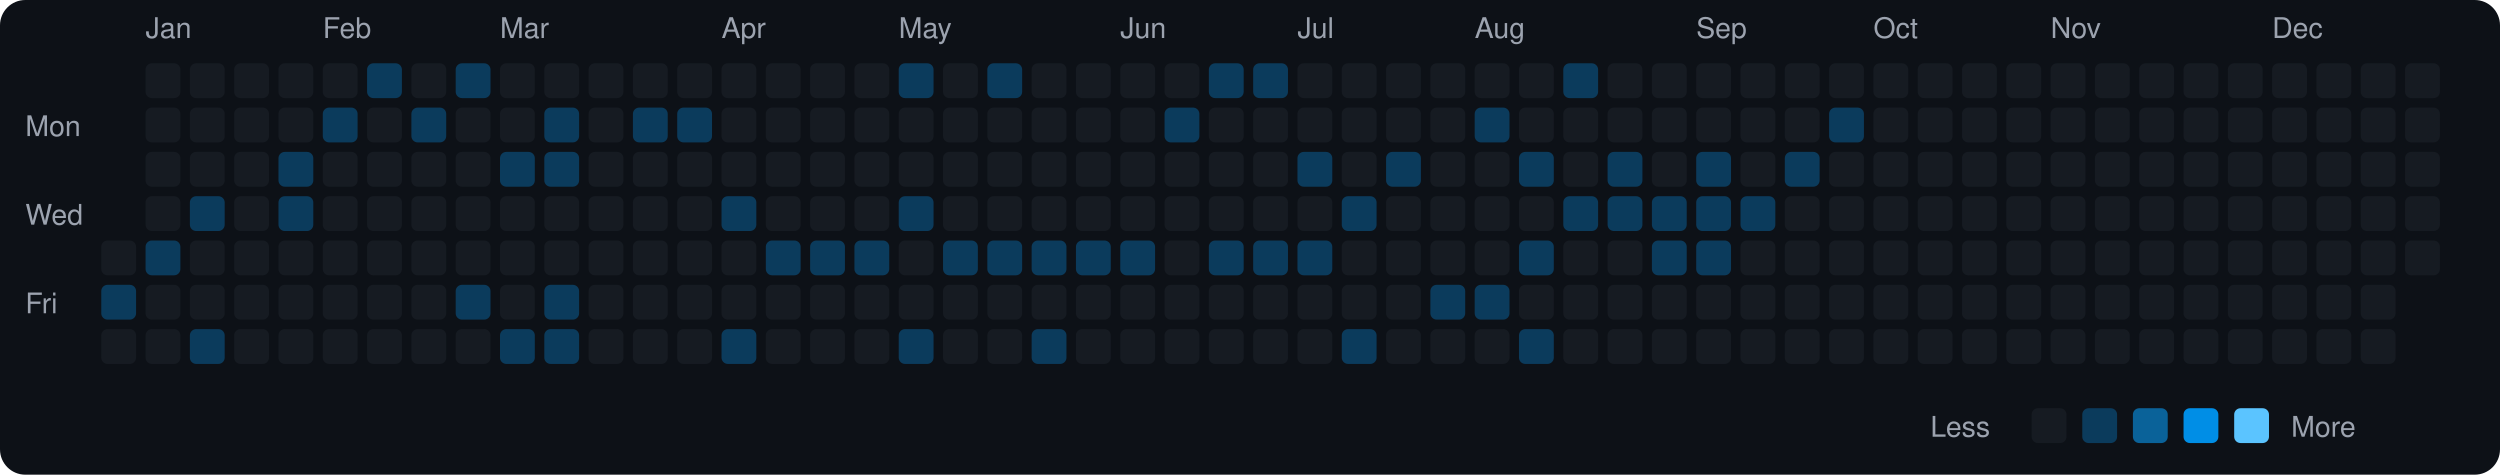
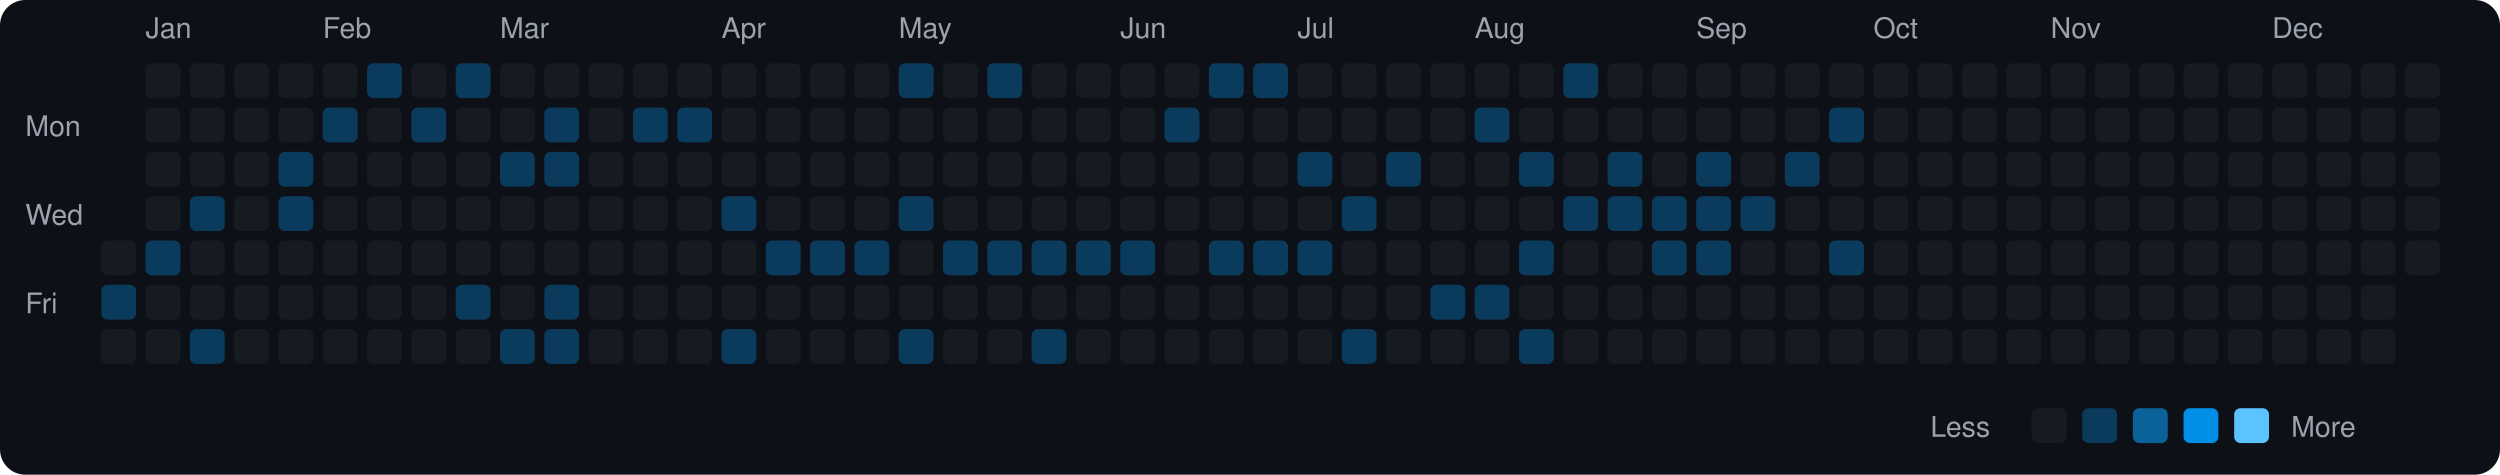
<svg xmlns="http://www.w3.org/2000/svg" viewBox="0 0 790 150" width="790" height="150">
  <rect width="790" height="150" fill="#0d1117" rx="8" ry="8" />
  <text x="8" y="43" fill="#9ca3af" font-size="9" font-family="-apple-system, BlinkMacSystemFont, 'Segoe UI', Helvetica, Arial, sans-serif">Mon</text>
  <text x="8" y="71" fill="#9ca3af" font-size="9" font-family="-apple-system, BlinkMacSystemFont, 'Segoe UI', Helvetica, Arial, sans-serif">Wed</text>
  <text x="8" y="99" fill="#9ca3af" font-size="9" font-family="-apple-system, BlinkMacSystemFont, 'Segoe UI', Helvetica, Arial, sans-serif">Fri</text>
  <rect x="32" y="76" width="11" height="11" rx="2" ry="2" fill="#161b22">
    </rect>
  <rect x="32" y="90" width="11" height="11" rx="2" ry="2" fill="#0b3b5c">
    </rect>
  <rect x="32" y="104" width="11" height="11" rx="2" ry="2" fill="#161b22">
    </rect>
  <text x="46" y="12" fill="#9ca3af" font-size="9" font-family="-apple-system, BlinkMacSystemFont, 'Segoe UI', Helvetica, Arial, sans-serif">Jan</text>
  <rect x="46" y="20" width="11" height="11" rx="2" ry="2" fill="#161b22">
    </rect>
  <rect x="46" y="34" width="11" height="11" rx="2" ry="2" fill="#161b22">
    </rect>
  <rect x="46" y="48" width="11" height="11" rx="2" ry="2" fill="#161b22">
    </rect>
  <rect x="46" y="62" width="11" height="11" rx="2" ry="2" fill="#161b22">
    </rect>
  <rect x="46" y="76" width="11" height="11" rx="2" ry="2" fill="#0b3b5c">
    </rect>
  <rect x="46" y="90" width="11" height="11" rx="2" ry="2" fill="#161b22">
    </rect>
  <rect x="46" y="104" width="11" height="11" rx="2" ry="2" fill="#161b22">
    </rect>
  <rect x="60" y="20" width="11" height="11" rx="2" ry="2" fill="#161b22">
    </rect>
  <rect x="60" y="34" width="11" height="11" rx="2" ry="2" fill="#161b22">
    </rect>
  <rect x="60" y="48" width="11" height="11" rx="2" ry="2" fill="#161b22">
    </rect>
  <rect x="60" y="62" width="11" height="11" rx="2" ry="2" fill="#0b3b5c">
    </rect>
  <rect x="60" y="76" width="11" height="11" rx="2" ry="2" fill="#161b22">
    </rect>
  <rect x="60" y="90" width="11" height="11" rx="2" ry="2" fill="#161b22">
    </rect>
  <rect x="60" y="104" width="11" height="11" rx="2" ry="2" fill="#0b3b5c">
    </rect>
  <rect x="74" y="20" width="11" height="11" rx="2" ry="2" fill="#161b22">
    </rect>
  <rect x="74" y="34" width="11" height="11" rx="2" ry="2" fill="#161b22">
    </rect>
  <rect x="74" y="48" width="11" height="11" rx="2" ry="2" fill="#161b22">
    </rect>
  <rect x="74" y="62" width="11" height="11" rx="2" ry="2" fill="#161b22">
    </rect>
  <rect x="74" y="76" width="11" height="11" rx="2" ry="2" fill="#161b22">
    </rect>
  <rect x="74" y="90" width="11" height="11" rx="2" ry="2" fill="#161b22">
    </rect>
  <rect x="74" y="104" width="11" height="11" rx="2" ry="2" fill="#161b22">
    </rect>
  <rect x="88" y="20" width="11" height="11" rx="2" ry="2" fill="#161b22">
    </rect>
  <rect x="88" y="34" width="11" height="11" rx="2" ry="2" fill="#161b22">
    </rect>
  <rect x="88" y="48" width="11" height="11" rx="2" ry="2" fill="#0b3b5c">
    </rect>
  <rect x="88" y="62" width="11" height="11" rx="2" ry="2" fill="#0b3b5c">
    </rect>
  <rect x="88" y="76" width="11" height="11" rx="2" ry="2" fill="#161b22">
    </rect>
  <rect x="88" y="90" width="11" height="11" rx="2" ry="2" fill="#161b22">
    </rect>
  <rect x="88" y="104" width="11" height="11" rx="2" ry="2" fill="#161b22">
    </rect>
  <text x="102" y="12" fill="#9ca3af" font-size="9" font-family="-apple-system, BlinkMacSystemFont, 'Segoe UI', Helvetica, Arial, sans-serif">Feb</text>
  <rect x="102" y="20" width="11" height="11" rx="2" ry="2" fill="#161b22">
    </rect>
  <rect x="102" y="34" width="11" height="11" rx="2" ry="2" fill="#0b3b5c">
    </rect>
  <rect x="102" y="48" width="11" height="11" rx="2" ry="2" fill="#161b22">
    </rect>
  <rect x="102" y="62" width="11" height="11" rx="2" ry="2" fill="#161b22">
    </rect>
  <rect x="102" y="76" width="11" height="11" rx="2" ry="2" fill="#161b22">
    </rect>
  <rect x="102" y="90" width="11" height="11" rx="2" ry="2" fill="#161b22">
    </rect>
  <rect x="102" y="104" width="11" height="11" rx="2" ry="2" fill="#161b22">
    </rect>
  <rect x="116" y="20" width="11" height="11" rx="2" ry="2" fill="#0b3b5c">
    </rect>
  <rect x="116" y="34" width="11" height="11" rx="2" ry="2" fill="#161b22">
    </rect>
  <rect x="116" y="48" width="11" height="11" rx="2" ry="2" fill="#161b22">
    </rect>
  <rect x="116" y="62" width="11" height="11" rx="2" ry="2" fill="#161b22">
    </rect>
  <rect x="116" y="76" width="11" height="11" rx="2" ry="2" fill="#161b22">
    </rect>
  <rect x="116" y="90" width="11" height="11" rx="2" ry="2" fill="#161b22">
    </rect>
  <rect x="116" y="104" width="11" height="11" rx="2" ry="2" fill="#161b22">
    </rect>
  <rect x="130" y="20" width="11" height="11" rx="2" ry="2" fill="#161b22">
    </rect>
  <rect x="130" y="34" width="11" height="11" rx="2" ry="2" fill="#0b3b5c">
    </rect>
  <rect x="130" y="48" width="11" height="11" rx="2" ry="2" fill="#161b22">
    </rect>
  <rect x="130" y="62" width="11" height="11" rx="2" ry="2" fill="#161b22">
    </rect>
  <rect x="130" y="76" width="11" height="11" rx="2" ry="2" fill="#161b22">
    </rect>
  <rect x="130" y="90" width="11" height="11" rx="2" ry="2" fill="#161b22">
    </rect>
  <rect x="130" y="104" width="11" height="11" rx="2" ry="2" fill="#161b22">
    </rect>
  <rect x="144" y="20" width="11" height="11" rx="2" ry="2" fill="#0b3b5c">
    </rect>
  <rect x="144" y="34" width="11" height="11" rx="2" ry="2" fill="#161b22">
    </rect>
  <rect x="144" y="48" width="11" height="11" rx="2" ry="2" fill="#161b22">
    </rect>
  <rect x="144" y="62" width="11" height="11" rx="2" ry="2" fill="#161b22">
    </rect>
  <rect x="144" y="76" width="11" height="11" rx="2" ry="2" fill="#161b22">
    </rect>
  <rect x="144" y="90" width="11" height="11" rx="2" ry="2" fill="#0b3b5c">
    </rect>
  <rect x="144" y="104" width="11" height="11" rx="2" ry="2" fill="#161b22">
    </rect>
  <text x="158" y="12" fill="#9ca3af" font-size="9" font-family="-apple-system, BlinkMacSystemFont, 'Segoe UI', Helvetica, Arial, sans-serif">Mar</text>
  <rect x="158" y="20" width="11" height="11" rx="2" ry="2" fill="#161b22">
    </rect>
  <rect x="158" y="34" width="11" height="11" rx="2" ry="2" fill="#161b22">
    </rect>
  <rect x="158" y="48" width="11" height="11" rx="2" ry="2" fill="#0b3b5c">
    </rect>
  <rect x="158" y="62" width="11" height="11" rx="2" ry="2" fill="#161b22">
    </rect>
  <rect x="158" y="76" width="11" height="11" rx="2" ry="2" fill="#161b22">
    </rect>
  <rect x="158" y="90" width="11" height="11" rx="2" ry="2" fill="#161b22">
    </rect>
  <rect x="158" y="104" width="11" height="11" rx="2" ry="2" fill="#0b3b5c">
    </rect>
  <rect x="172" y="20" width="11" height="11" rx="2" ry="2" fill="#161b22">
    </rect>
  <rect x="172" y="34" width="11" height="11" rx="2" ry="2" fill="#0b3b5c">
    </rect>
  <rect x="172" y="48" width="11" height="11" rx="2" ry="2" fill="#0b3b5c">
    </rect>
  <rect x="172" y="62" width="11" height="11" rx="2" ry="2" fill="#161b22">
    </rect>
  <rect x="172" y="76" width="11" height="11" rx="2" ry="2" fill="#161b22">
    </rect>
  <rect x="172" y="90" width="11" height="11" rx="2" ry="2" fill="#0b3b5c">
    </rect>
  <rect x="172" y="104" width="11" height="11" rx="2" ry="2" fill="#0b3b5c">
    </rect>
  <rect x="186" y="20" width="11" height="11" rx="2" ry="2" fill="#161b22">
    </rect>
  <rect x="186" y="34" width="11" height="11" rx="2" ry="2" fill="#161b22">
    </rect>
  <rect x="186" y="48" width="11" height="11" rx="2" ry="2" fill="#161b22">
    </rect>
  <rect x="186" y="62" width="11" height="11" rx="2" ry="2" fill="#161b22">
    </rect>
  <rect x="186" y="76" width="11" height="11" rx="2" ry="2" fill="#161b22">
    </rect>
  <rect x="186" y="90" width="11" height="11" rx="2" ry="2" fill="#161b22">
    </rect>
  <rect x="186" y="104" width="11" height="11" rx="2" ry="2" fill="#161b22">
    </rect>
  <rect x="200" y="20" width="11" height="11" rx="2" ry="2" fill="#161b22">
    </rect>
  <rect x="200" y="34" width="11" height="11" rx="2" ry="2" fill="#0b3b5c">
    </rect>
  <rect x="200" y="48" width="11" height="11" rx="2" ry="2" fill="#161b22">
    </rect>
  <rect x="200" y="62" width="11" height="11" rx="2" ry="2" fill="#161b22">
    </rect>
  <rect x="200" y="76" width="11" height="11" rx="2" ry="2" fill="#161b22">
    </rect>
  <rect x="200" y="90" width="11" height="11" rx="2" ry="2" fill="#161b22">
    </rect>
  <rect x="200" y="104" width="11" height="11" rx="2" ry="2" fill="#161b22">
    </rect>
  <rect x="214" y="20" width="11" height="11" rx="2" ry="2" fill="#161b22">
    </rect>
  <rect x="214" y="34" width="11" height="11" rx="2" ry="2" fill="#0b3b5c">
    </rect>
  <rect x="214" y="48" width="11" height="11" rx="2" ry="2" fill="#161b22">
    </rect>
  <rect x="214" y="62" width="11" height="11" rx="2" ry="2" fill="#161b22">
    </rect>
  <rect x="214" y="76" width="11" height="11" rx="2" ry="2" fill="#161b22">
    </rect>
  <rect x="214" y="90" width="11" height="11" rx="2" ry="2" fill="#161b22">
    </rect>
  <rect x="214" y="104" width="11" height="11" rx="2" ry="2" fill="#161b22">
    </rect>
  <text x="228" y="12" fill="#9ca3af" font-size="9" font-family="-apple-system, BlinkMacSystemFont, 'Segoe UI', Helvetica, Arial, sans-serif">Apr</text>
  <rect x="228" y="20" width="11" height="11" rx="2" ry="2" fill="#161b22">
    </rect>
  <rect x="228" y="34" width="11" height="11" rx="2" ry="2" fill="#161b22">
    </rect>
  <rect x="228" y="48" width="11" height="11" rx="2" ry="2" fill="#161b22">
    </rect>
  <rect x="228" y="62" width="11" height="11" rx="2" ry="2" fill="#0b3b5c">
    </rect>
  <rect x="228" y="76" width="11" height="11" rx="2" ry="2" fill="#161b22">
    </rect>
  <rect x="228" y="90" width="11" height="11" rx="2" ry="2" fill="#161b22">
    </rect>
  <rect x="228" y="104" width="11" height="11" rx="2" ry="2" fill="#0b3b5c">
    </rect>
  <rect x="242" y="20" width="11" height="11" rx="2" ry="2" fill="#161b22">
    </rect>
  <rect x="242" y="34" width="11" height="11" rx="2" ry="2" fill="#161b22">
    </rect>
  <rect x="242" y="48" width="11" height="11" rx="2" ry="2" fill="#161b22">
    </rect>
  <rect x="242" y="62" width="11" height="11" rx="2" ry="2" fill="#161b22">
    </rect>
  <rect x="242" y="76" width="11" height="11" rx="2" ry="2" fill="#0b3b5c">
    </rect>
  <rect x="242" y="90" width="11" height="11" rx="2" ry="2" fill="#161b22">
    </rect>
  <rect x="242" y="104" width="11" height="11" rx="2" ry="2" fill="#161b22">
    </rect>
  <rect x="256" y="20" width="11" height="11" rx="2" ry="2" fill="#161b22">
    </rect>
  <rect x="256" y="34" width="11" height="11" rx="2" ry="2" fill="#161b22">
    </rect>
  <rect x="256" y="48" width="11" height="11" rx="2" ry="2" fill="#161b22">
    </rect>
  <rect x="256" y="62" width="11" height="11" rx="2" ry="2" fill="#161b22">
    </rect>
  <rect x="256" y="76" width="11" height="11" rx="2" ry="2" fill="#0b3b5c">
    </rect>
  <rect x="256" y="90" width="11" height="11" rx="2" ry="2" fill="#161b22">
    </rect>
  <rect x="256" y="104" width="11" height="11" rx="2" ry="2" fill="#161b22">
    </rect>
  <rect x="270" y="20" width="11" height="11" rx="2" ry="2" fill="#161b22">
    </rect>
  <rect x="270" y="34" width="11" height="11" rx="2" ry="2" fill="#161b22">
    </rect>
  <rect x="270" y="48" width="11" height="11" rx="2" ry="2" fill="#161b22">
    </rect>
  <rect x="270" y="62" width="11" height="11" rx="2" ry="2" fill="#161b22">
    </rect>
  <rect x="270" y="76" width="11" height="11" rx="2" ry="2" fill="#0b3b5c">
    </rect>
  <rect x="270" y="90" width="11" height="11" rx="2" ry="2" fill="#161b22">
    </rect>
  <rect x="270" y="104" width="11" height="11" rx="2" ry="2" fill="#161b22">
    </rect>
  <text x="284" y="12" fill="#9ca3af" font-size="9" font-family="-apple-system, BlinkMacSystemFont, 'Segoe UI', Helvetica, Arial, sans-serif">May</text>
  <rect x="284" y="20" width="11" height="11" rx="2" ry="2" fill="#0b3b5c">
    </rect>
  <rect x="284" y="34" width="11" height="11" rx="2" ry="2" fill="#161b22">
    </rect>
  <rect x="284" y="48" width="11" height="11" rx="2" ry="2" fill="#161b22">
    </rect>
  <rect x="284" y="62" width="11" height="11" rx="2" ry="2" fill="#0b3b5c">
    </rect>
  <rect x="284" y="76" width="11" height="11" rx="2" ry="2" fill="#161b22">
    </rect>
  <rect x="284" y="90" width="11" height="11" rx="2" ry="2" fill="#161b22">
    </rect>
  <rect x="284" y="104" width="11" height="11" rx="2" ry="2" fill="#0b3b5c">
    </rect>
  <rect x="298" y="20" width="11" height="11" rx="2" ry="2" fill="#161b22">
    </rect>
  <rect x="298" y="34" width="11" height="11" rx="2" ry="2" fill="#161b22">
    </rect>
  <rect x="298" y="48" width="11" height="11" rx="2" ry="2" fill="#161b22">
    </rect>
  <rect x="298" y="62" width="11" height="11" rx="2" ry="2" fill="#161b22">
    </rect>
  <rect x="298" y="76" width="11" height="11" rx="2" ry="2" fill="#0b3b5c">
    </rect>
  <rect x="298" y="90" width="11" height="11" rx="2" ry="2" fill="#161b22">
    </rect>
  <rect x="298" y="104" width="11" height="11" rx="2" ry="2" fill="#161b22">
    </rect>
  <rect x="312" y="20" width="11" height="11" rx="2" ry="2" fill="#0b3b5c">
    </rect>
  <rect x="312" y="34" width="11" height="11" rx="2" ry="2" fill="#161b22">
    </rect>
  <rect x="312" y="48" width="11" height="11" rx="2" ry="2" fill="#161b22">
    </rect>
  <rect x="312" y="62" width="11" height="11" rx="2" ry="2" fill="#161b22">
    </rect>
  <rect x="312" y="76" width="11" height="11" rx="2" ry="2" fill="#0b3b5c">
    </rect>
  <rect x="312" y="90" width="11" height="11" rx="2" ry="2" fill="#161b22">
    </rect>
  <rect x="312" y="104" width="11" height="11" rx="2" ry="2" fill="#161b22">
    </rect>
  <rect x="326" y="20" width="11" height="11" rx="2" ry="2" fill="#161b22">
    </rect>
  <rect x="326" y="34" width="11" height="11" rx="2" ry="2" fill="#161b22">
    </rect>
  <rect x="326" y="48" width="11" height="11" rx="2" ry="2" fill="#161b22">
    </rect>
  <rect x="326" y="62" width="11" height="11" rx="2" ry="2" fill="#161b22">
    </rect>
  <rect x="326" y="76" width="11" height="11" rx="2" ry="2" fill="#0b3b5c">
    </rect>
  <rect x="326" y="90" width="11" height="11" rx="2" ry="2" fill="#161b22">
    </rect>
  <rect x="326" y="104" width="11" height="11" rx="2" ry="2" fill="#0b3b5c">
    </rect>
  <rect x="340" y="20" width="11" height="11" rx="2" ry="2" fill="#161b22">
    </rect>
  <rect x="340" y="34" width="11" height="11" rx="2" ry="2" fill="#161b22">
    </rect>
  <rect x="340" y="48" width="11" height="11" rx="2" ry="2" fill="#161b22">
    </rect>
  <rect x="340" y="62" width="11" height="11" rx="2" ry="2" fill="#161b22">
    </rect>
  <rect x="340" y="76" width="11" height="11" rx="2" ry="2" fill="#0b3b5c">
    </rect>
  <rect x="340" y="90" width="11" height="11" rx="2" ry="2" fill="#161b22">
    </rect>
  <rect x="340" y="104" width="11" height="11" rx="2" ry="2" fill="#161b22">
    </rect>
  <text x="354" y="12" fill="#9ca3af" font-size="9" font-family="-apple-system, BlinkMacSystemFont, 'Segoe UI', Helvetica, Arial, sans-serif">Jun</text>
  <rect x="354" y="20" width="11" height="11" rx="2" ry="2" fill="#161b22">
    </rect>
  <rect x="354" y="34" width="11" height="11" rx="2" ry="2" fill="#161b22">
    </rect>
  <rect x="354" y="48" width="11" height="11" rx="2" ry="2" fill="#161b22">
    </rect>
  <rect x="354" y="62" width="11" height="11" rx="2" ry="2" fill="#161b22">
    </rect>
  <rect x="354" y="76" width="11" height="11" rx="2" ry="2" fill="#0b3b5c">
    </rect>
  <rect x="354" y="90" width="11" height="11" rx="2" ry="2" fill="#161b22">
    </rect>
  <rect x="354" y="104" width="11" height="11" rx="2" ry="2" fill="#161b22">
    </rect>
  <rect x="368" y="20" width="11" height="11" rx="2" ry="2" fill="#161b22">
    </rect>
  <rect x="368" y="34" width="11" height="11" rx="2" ry="2" fill="#0b3b5c">
    </rect>
  <rect x="368" y="48" width="11" height="11" rx="2" ry="2" fill="#161b22">
    </rect>
  <rect x="368" y="62" width="11" height="11" rx="2" ry="2" fill="#161b22">
    </rect>
  <rect x="368" y="76" width="11" height="11" rx="2" ry="2" fill="#161b22">
    </rect>
  <rect x="368" y="90" width="11" height="11" rx="2" ry="2" fill="#161b22">
    </rect>
  <rect x="368" y="104" width="11" height="11" rx="2" ry="2" fill="#161b22">
    </rect>
  <rect x="382" y="20" width="11" height="11" rx="2" ry="2" fill="#0b3b5c">
    </rect>
  <rect x="382" y="34" width="11" height="11" rx="2" ry="2" fill="#161b22">
    </rect>
  <rect x="382" y="48" width="11" height="11" rx="2" ry="2" fill="#161b22">
    </rect>
  <rect x="382" y="62" width="11" height="11" rx="2" ry="2" fill="#161b22">
    </rect>
  <rect x="382" y="76" width="11" height="11" rx="2" ry="2" fill="#0b3b5c">
    </rect>
  <rect x="382" y="90" width="11" height="11" rx="2" ry="2" fill="#161b22">
    </rect>
  <rect x="382" y="104" width="11" height="11" rx="2" ry="2" fill="#161b22">
    </rect>
  <rect x="396" y="20" width="11" height="11" rx="2" ry="2" fill="#0b3b5c">
    </rect>
  <rect x="396" y="34" width="11" height="11" rx="2" ry="2" fill="#161b22">
    </rect>
  <rect x="396" y="48" width="11" height="11" rx="2" ry="2" fill="#161b22">
    </rect>
  <rect x="396" y="62" width="11" height="11" rx="2" ry="2" fill="#161b22">
    </rect>
  <rect x="396" y="76" width="11" height="11" rx="2" ry="2" fill="#0b3b5c">
    </rect>
  <rect x="396" y="90" width="11" height="11" rx="2" ry="2" fill="#161b22">
    </rect>
  <rect x="396" y="104" width="11" height="11" rx="2" ry="2" fill="#161b22">
    </rect>
  <text x="410" y="12" fill="#9ca3af" font-size="9" font-family="-apple-system, BlinkMacSystemFont, 'Segoe UI', Helvetica, Arial, sans-serif">Jul</text>
  <rect x="410" y="20" width="11" height="11" rx="2" ry="2" fill="#161b22">
    </rect>
  <rect x="410" y="34" width="11" height="11" rx="2" ry="2" fill="#161b22">
    </rect>
  <rect x="410" y="48" width="11" height="11" rx="2" ry="2" fill="#0b3b5c">
    </rect>
  <rect x="410" y="62" width="11" height="11" rx="2" ry="2" fill="#161b22">
    </rect>
  <rect x="410" y="76" width="11" height="11" rx="2" ry="2" fill="#0b3b5c">
    </rect>
  <rect x="410" y="90" width="11" height="11" rx="2" ry="2" fill="#161b22">
    </rect>
  <rect x="410" y="104" width="11" height="11" rx="2" ry="2" fill="#161b22">
    </rect>
  <rect x="424" y="20" width="11" height="11" rx="2" ry="2" fill="#161b22">
    </rect>
  <rect x="424" y="34" width="11" height="11" rx="2" ry="2" fill="#161b22">
    </rect>
  <rect x="424" y="48" width="11" height="11" rx="2" ry="2" fill="#161b22">
    </rect>
  <rect x="424" y="62" width="11" height="11" rx="2" ry="2" fill="#0b3b5c">
    </rect>
  <rect x="424" y="76" width="11" height="11" rx="2" ry="2" fill="#161b22">
    </rect>
  <rect x="424" y="90" width="11" height="11" rx="2" ry="2" fill="#161b22">
    </rect>
  <rect x="424" y="104" width="11" height="11" rx="2" ry="2" fill="#0b3b5c">
    </rect>
  <rect x="438" y="20" width="11" height="11" rx="2" ry="2" fill="#161b22">
    </rect>
  <rect x="438" y="34" width="11" height="11" rx="2" ry="2" fill="#161b22">
    </rect>
  <rect x="438" y="48" width="11" height="11" rx="2" ry="2" fill="#0b3b5c">
    </rect>
  <rect x="438" y="62" width="11" height="11" rx="2" ry="2" fill="#161b22">
    </rect>
  <rect x="438" y="76" width="11" height="11" rx="2" ry="2" fill="#161b22">
    </rect>
  <rect x="438" y="90" width="11" height="11" rx="2" ry="2" fill="#161b22">
    </rect>
  <rect x="438" y="104" width="11" height="11" rx="2" ry="2" fill="#161b22">
    </rect>
  <rect x="452" y="20" width="11" height="11" rx="2" ry="2" fill="#161b22">
    </rect>
  <rect x="452" y="34" width="11" height="11" rx="2" ry="2" fill="#161b22">
    </rect>
  <rect x="452" y="48" width="11" height="11" rx="2" ry="2" fill="#161b22">
    </rect>
  <rect x="452" y="62" width="11" height="11" rx="2" ry="2" fill="#161b22">
    </rect>
  <rect x="452" y="76" width="11" height="11" rx="2" ry="2" fill="#161b22">
    </rect>
  <rect x="452" y="90" width="11" height="11" rx="2" ry="2" fill="#0b3b5c">
    </rect>
  <rect x="452" y="104" width="11" height="11" rx="2" ry="2" fill="#161b22">
    </rect>
  <text x="466" y="12" fill="#9ca3af" font-size="9" font-family="-apple-system, BlinkMacSystemFont, 'Segoe UI', Helvetica, Arial, sans-serif">Aug</text>
  <rect x="466" y="20" width="11" height="11" rx="2" ry="2" fill="#161b22">
    </rect>
  <rect x="466" y="34" width="11" height="11" rx="2" ry="2" fill="#0b3b5c">
    </rect>
  <rect x="466" y="48" width="11" height="11" rx="2" ry="2" fill="#161b22">
    </rect>
  <rect x="466" y="62" width="11" height="11" rx="2" ry="2" fill="#161b22">
    </rect>
  <rect x="466" y="76" width="11" height="11" rx="2" ry="2" fill="#161b22">
    </rect>
  <rect x="466" y="90" width="11" height="11" rx="2" ry="2" fill="#0b3b5c">
    </rect>
  <rect x="466" y="104" width="11" height="11" rx="2" ry="2" fill="#161b22">
    </rect>
  <rect x="480" y="20" width="11" height="11" rx="2" ry="2" fill="#161b22">
    </rect>
  <rect x="480" y="34" width="11" height="11" rx="2" ry="2" fill="#161b22">
    </rect>
  <rect x="480" y="48" width="11" height="11" rx="2" ry="2" fill="#0b3b5c">
    </rect>
  <rect x="480" y="62" width="11" height="11" rx="2" ry="2" fill="#161b22">
    </rect>
  <rect x="480" y="76" width="11" height="11" rx="2" ry="2" fill="#0b3b5c">
    </rect>
  <rect x="480" y="90" width="11" height="11" rx="2" ry="2" fill="#161b22">
    </rect>
  <rect x="480" y="104" width="11" height="11" rx="2" ry="2" fill="#0b3b5c">
    </rect>
  <rect x="494" y="20" width="11" height="11" rx="2" ry="2" fill="#0b3b5c">
    </rect>
  <rect x="494" y="34" width="11" height="11" rx="2" ry="2" fill="#161b22">
    </rect>
  <rect x="494" y="48" width="11" height="11" rx="2" ry="2" fill="#161b22">
    </rect>
  <rect x="494" y="62" width="11" height="11" rx="2" ry="2" fill="#0b3b5c">
    </rect>
  <rect x="494" y="76" width="11" height="11" rx="2" ry="2" fill="#161b22">
    </rect>
  <rect x="494" y="90" width="11" height="11" rx="2" ry="2" fill="#161b22">
    </rect>
  <rect x="494" y="104" width="11" height="11" rx="2" ry="2" fill="#161b22">
    </rect>
  <rect x="508" y="20" width="11" height="11" rx="2" ry="2" fill="#161b22">
    </rect>
  <rect x="508" y="34" width="11" height="11" rx="2" ry="2" fill="#161b22">
    </rect>
  <rect x="508" y="48" width="11" height="11" rx="2" ry="2" fill="#0b3b5c">
    </rect>
  <rect x="508" y="62" width="11" height="11" rx="2" ry="2" fill="#0b3b5c">
    </rect>
  <rect x="508" y="76" width="11" height="11" rx="2" ry="2" fill="#161b22">
    </rect>
  <rect x="508" y="90" width="11" height="11" rx="2" ry="2" fill="#161b22">
    </rect>
  <rect x="508" y="104" width="11" height="11" rx="2" ry="2" fill="#161b22">
    </rect>
  <rect x="522" y="20" width="11" height="11" rx="2" ry="2" fill="#161b22">
    </rect>
  <rect x="522" y="34" width="11" height="11" rx="2" ry="2" fill="#161b22">
    </rect>
  <rect x="522" y="48" width="11" height="11" rx="2" ry="2" fill="#161b22">
    </rect>
  <rect x="522" y="62" width="11" height="11" rx="2" ry="2" fill="#0b3b5c">
    </rect>
  <rect x="522" y="76" width="11" height="11" rx="2" ry="2" fill="#0b3b5c">
    </rect>
  <rect x="522" y="90" width="11" height="11" rx="2" ry="2" fill="#161b22">
    </rect>
  <rect x="522" y="104" width="11" height="11" rx="2" ry="2" fill="#161b22">
    </rect>
  <text x="536" y="12" fill="#9ca3af" font-size="9" font-family="-apple-system, BlinkMacSystemFont, 'Segoe UI', Helvetica, Arial, sans-serif">Sep</text>
  <rect x="536" y="20" width="11" height="11" rx="2" ry="2" fill="#161b22">
    </rect>
  <rect x="536" y="34" width="11" height="11" rx="2" ry="2" fill="#161b22">
    </rect>
  <rect x="536" y="48" width="11" height="11" rx="2" ry="2" fill="#0b3b5c">
    </rect>
  <rect x="536" y="62" width="11" height="11" rx="2" ry="2" fill="#0b3b5c">
    </rect>
  <rect x="536" y="76" width="11" height="11" rx="2" ry="2" fill="#0b3b5c">
    </rect>
  <rect x="536" y="90" width="11" height="11" rx="2" ry="2" fill="#161b22">
    </rect>
  <rect x="536" y="104" width="11" height="11" rx="2" ry="2" fill="#161b22">
    </rect>
  <rect x="550" y="20" width="11" height="11" rx="2" ry="2" fill="#161b22">
    </rect>
  <rect x="550" y="34" width="11" height="11" rx="2" ry="2" fill="#161b22">
    </rect>
  <rect x="550" y="48" width="11" height="11" rx="2" ry="2" fill="#161b22">
    </rect>
  <rect x="550" y="62" width="11" height="11" rx="2" ry="2" fill="#0b3b5c">
    </rect>
  <rect x="550" y="76" width="11" height="11" rx="2" ry="2" fill="#161b22">
    </rect>
  <rect x="550" y="90" width="11" height="11" rx="2" ry="2" fill="#161b22">
    </rect>
  <rect x="550" y="104" width="11" height="11" rx="2" ry="2" fill="#161b22">
    </rect>
  <rect x="564" y="20" width="11" height="11" rx="2" ry="2" fill="#161b22">
    </rect>
  <rect x="564" y="34" width="11" height="11" rx="2" ry="2" fill="#161b22">
    </rect>
  <rect x="564" y="48" width="11" height="11" rx="2" ry="2" fill="#0b3b5c">
    </rect>
  <rect x="564" y="62" width="11" height="11" rx="2" ry="2" fill="#161b22">
    </rect>
  <rect x="564" y="76" width="11" height="11" rx="2" ry="2" fill="#161b22">
    </rect>
  <rect x="564" y="90" width="11" height="11" rx="2" ry="2" fill="#161b22">
    </rect>
  <rect x="564" y="104" width="11" height="11" rx="2" ry="2" fill="#161b22">
    </rect>
  <rect x="578" y="20" width="11" height="11" rx="2" ry="2" fill="#161b22">
    </rect>
  <rect x="578" y="34" width="11" height="11" rx="2" ry="2" fill="#0b3b5c">
    </rect>
  <rect x="578" y="48" width="11" height="11" rx="2" ry="2" fill="#161b22">
    </rect>
  <rect x="578" y="62" width="11" height="11" rx="2" ry="2" fill="#161b22">
    </rect>
-   <rect x="578" y="76" width="11" height="11" rx="2" ry="2" fill="#161b22">
+   <rect x="578" y="76" width="11" height="11" rx="2" ry="2" fill="#0b3b5c">
    </rect>
  <rect x="578" y="90" width="11" height="11" rx="2" ry="2" fill="#161b22">
    </rect>
  <rect x="578" y="104" width="11" height="11" rx="2" ry="2" fill="#161b22">
    </rect>
  <text x="592" y="12" fill="#9ca3af" font-size="9" font-family="-apple-system, BlinkMacSystemFont, 'Segoe UI', Helvetica, Arial, sans-serif">Oct</text>
  <rect x="592" y="20" width="11" height="11" rx="2" ry="2" fill="#161b22">
    </rect>
  <rect x="592" y="34" width="11" height="11" rx="2" ry="2" fill="#161b22">
    </rect>
  <rect x="592" y="48" width="11" height="11" rx="2" ry="2" fill="#161b22">
    </rect>
  <rect x="592" y="62" width="11" height="11" rx="2" ry="2" fill="#161b22">
    </rect>
  <rect x="592" y="76" width="11" height="11" rx="2" ry="2" fill="#161b22">
    </rect>
  <rect x="592" y="90" width="11" height="11" rx="2" ry="2" fill="#161b22">
    </rect>
  <rect x="592" y="104" width="11" height="11" rx="2" ry="2" fill="#161b22">
    </rect>
  <rect x="606" y="20" width="11" height="11" rx="2" ry="2" fill="#161b22">
    </rect>
  <rect x="606" y="34" width="11" height="11" rx="2" ry="2" fill="#161b22">
    </rect>
  <rect x="606" y="48" width="11" height="11" rx="2" ry="2" fill="#161b22">
    </rect>
  <rect x="606" y="62" width="11" height="11" rx="2" ry="2" fill="#161b22">
    </rect>
  <rect x="606" y="76" width="11" height="11" rx="2" ry="2" fill="#161b22">
    </rect>
  <rect x="606" y="90" width="11" height="11" rx="2" ry="2" fill="#161b22">
    </rect>
  <rect x="606" y="104" width="11" height="11" rx="2" ry="2" fill="#161b22">
    </rect>
  <rect x="620" y="20" width="11" height="11" rx="2" ry="2" fill="#161b22">
    </rect>
  <rect x="620" y="34" width="11" height="11" rx="2" ry="2" fill="#161b22">
    </rect>
  <rect x="620" y="48" width="11" height="11" rx="2" ry="2" fill="#161b22">
    </rect>
  <rect x="620" y="62" width="11" height="11" rx="2" ry="2" fill="#161b22">
    </rect>
  <rect x="620" y="76" width="11" height="11" rx="2" ry="2" fill="#161b22">
    </rect>
  <rect x="620" y="90" width="11" height="11" rx="2" ry="2" fill="#161b22">
    </rect>
  <rect x="620" y="104" width="11" height="11" rx="2" ry="2" fill="#161b22">
    </rect>
  <rect x="634" y="20" width="11" height="11" rx="2" ry="2" fill="#161b22">
    </rect>
  <rect x="634" y="34" width="11" height="11" rx="2" ry="2" fill="#161b22">
    </rect>
  <rect x="634" y="48" width="11" height="11" rx="2" ry="2" fill="#161b22">
    </rect>
  <rect x="634" y="62" width="11" height="11" rx="2" ry="2" fill="#161b22">
    </rect>
  <rect x="634" y="76" width="11" height="11" rx="2" ry="2" fill="#161b22">
    </rect>
  <rect x="634" y="90" width="11" height="11" rx="2" ry="2" fill="#161b22">
    </rect>
  <rect x="634" y="104" width="11" height="11" rx="2" ry="2" fill="#161b22">
    </rect>
  <text x="648" y="12" fill="#9ca3af" font-size="9" font-family="-apple-system, BlinkMacSystemFont, 'Segoe UI', Helvetica, Arial, sans-serif">Nov</text>
  <rect x="648" y="20" width="11" height="11" rx="2" ry="2" fill="#161b22">
    </rect>
  <rect x="648" y="34" width="11" height="11" rx="2" ry="2" fill="#161b22">
    </rect>
  <rect x="648" y="48" width="11" height="11" rx="2" ry="2" fill="#161b22">
    </rect>
  <rect x="648" y="62" width="11" height="11" rx="2" ry="2" fill="#161b22">
    </rect>
  <rect x="648" y="76" width="11" height="11" rx="2" ry="2" fill="#161b22">
    </rect>
  <rect x="648" y="90" width="11" height="11" rx="2" ry="2" fill="#161b22">
    </rect>
  <rect x="648" y="104" width="11" height="11" rx="2" ry="2" fill="#161b22">
    </rect>
  <rect x="662" y="20" width="11" height="11" rx="2" ry="2" fill="#161b22">
    </rect>
  <rect x="662" y="34" width="11" height="11" rx="2" ry="2" fill="#161b22">
    </rect>
  <rect x="662" y="48" width="11" height="11" rx="2" ry="2" fill="#161b22">
    </rect>
  <rect x="662" y="62" width="11" height="11" rx="2" ry="2" fill="#161b22">
    </rect>
  <rect x="662" y="76" width="11" height="11" rx="2" ry="2" fill="#161b22">
    </rect>
  <rect x="662" y="90" width="11" height="11" rx="2" ry="2" fill="#161b22">
    </rect>
  <rect x="662" y="104" width="11" height="11" rx="2" ry="2" fill="#161b22">
    </rect>
  <rect x="676" y="20" width="11" height="11" rx="2" ry="2" fill="#161b22">
    </rect>
  <rect x="676" y="34" width="11" height="11" rx="2" ry="2" fill="#161b22">
    </rect>
  <rect x="676" y="48" width="11" height="11" rx="2" ry="2" fill="#161b22">
    </rect>
  <rect x="676" y="62" width="11" height="11" rx="2" ry="2" fill="#161b22">
    </rect>
  <rect x="676" y="76" width="11" height="11" rx="2" ry="2" fill="#161b22">
    </rect>
  <rect x="676" y="90" width="11" height="11" rx="2" ry="2" fill="#161b22">
    </rect>
  <rect x="676" y="104" width="11" height="11" rx="2" ry="2" fill="#161b22">
    </rect>
  <rect x="690" y="20" width="11" height="11" rx="2" ry="2" fill="#161b22">
    </rect>
  <rect x="690" y="34" width="11" height="11" rx="2" ry="2" fill="#161b22">
    </rect>
  <rect x="690" y="48" width="11" height="11" rx="2" ry="2" fill="#161b22">
    </rect>
  <rect x="690" y="62" width="11" height="11" rx="2" ry="2" fill="#161b22">
    </rect>
  <rect x="690" y="76" width="11" height="11" rx="2" ry="2" fill="#161b22">
    </rect>
  <rect x="690" y="90" width="11" height="11" rx="2" ry="2" fill="#161b22">
    </rect>
  <rect x="690" y="104" width="11" height="11" rx="2" ry="2" fill="#161b22">
    </rect>
  <rect x="704" y="20" width="11" height="11" rx="2" ry="2" fill="#161b22">
    </rect>
  <rect x="704" y="34" width="11" height="11" rx="2" ry="2" fill="#161b22">
    </rect>
  <rect x="704" y="48" width="11" height="11" rx="2" ry="2" fill="#161b22">
    </rect>
  <rect x="704" y="62" width="11" height="11" rx="2" ry="2" fill="#161b22">
    </rect>
  <rect x="704" y="76" width="11" height="11" rx="2" ry="2" fill="#161b22">
    </rect>
  <rect x="704" y="90" width="11" height="11" rx="2" ry="2" fill="#161b22">
    </rect>
  <rect x="704" y="104" width="11" height="11" rx="2" ry="2" fill="#161b22">
    </rect>
  <text x="718" y="12" fill="#9ca3af" font-size="9" font-family="-apple-system, BlinkMacSystemFont, 'Segoe UI', Helvetica, Arial, sans-serif">Dec</text>
  <rect x="718" y="20" width="11" height="11" rx="2" ry="2" fill="#161b22">
    </rect>
  <rect x="718" y="34" width="11" height="11" rx="2" ry="2" fill="#161b22">
    </rect>
  <rect x="718" y="48" width="11" height="11" rx="2" ry="2" fill="#161b22">
    </rect>
  <rect x="718" y="62" width="11" height="11" rx="2" ry="2" fill="#161b22">
    </rect>
  <rect x="718" y="76" width="11" height="11" rx="2" ry="2" fill="#161b22">
    </rect>
  <rect x="718" y="90" width="11" height="11" rx="2" ry="2" fill="#161b22">
    </rect>
  <rect x="718" y="104" width="11" height="11" rx="2" ry="2" fill="#161b22">
    </rect>
  <rect x="732" y="20" width="11" height="11" rx="2" ry="2" fill="#161b22">
    </rect>
  <rect x="732" y="34" width="11" height="11" rx="2" ry="2" fill="#161b22">
    </rect>
  <rect x="732" y="48" width="11" height="11" rx="2" ry="2" fill="#161b22">
    </rect>
  <rect x="732" y="62" width="11" height="11" rx="2" ry="2" fill="#161b22">
    </rect>
  <rect x="732" y="76" width="11" height="11" rx="2" ry="2" fill="#161b22">
    </rect>
  <rect x="732" y="90" width="11" height="11" rx="2" ry="2" fill="#161b22">
    </rect>
  <rect x="732" y="104" width="11" height="11" rx="2" ry="2" fill="#161b22">
    </rect>
  <rect x="746" y="20" width="11" height="11" rx="2" ry="2" fill="#161b22">
    </rect>
  <rect x="746" y="34" width="11" height="11" rx="2" ry="2" fill="#161b22">
    </rect>
  <rect x="746" y="48" width="11" height="11" rx="2" ry="2" fill="#161b22">
    </rect>
  <rect x="746" y="62" width="11" height="11" rx="2" ry="2" fill="#161b22">
    </rect>
  <rect x="746" y="76" width="11" height="11" rx="2" ry="2" fill="#161b22">
    </rect>
  <rect x="746" y="90" width="11" height="11" rx="2" ry="2" fill="#161b22">
    </rect>
  <rect x="746" y="104" width="11" height="11" rx="2" ry="2" fill="#161b22">
    </rect>
  <rect x="760" y="20" width="11" height="11" rx="2" ry="2" fill="#161b22">
    </rect>
  <rect x="760" y="34" width="11" height="11" rx="2" ry="2" fill="#161b22">
    </rect>
  <rect x="760" y="48" width="11" height="11" rx="2" ry="2" fill="#161b22">
    </rect>
  <rect x="760" y="62" width="11" height="11" rx="2" ry="2" fill="#161b22">
    </rect>
  <rect x="760" y="76" width="11" height="11" rx="2" ry="2" fill="#161b22">
    </rect>
  <text x="610" y="138" fill="#9ca3af" font-size="9" font-family="-apple-system, BlinkMacSystemFont, 'Segoe UI', Helvetica, Arial, sans-serif">Less</text>
  <rect x="642" y="129" width="11" height="11" rx="2" ry="2" fill="#161b22" />
  <rect x="658" y="129" width="11" height="11" rx="2" ry="2" fill="#0b3b5c" />
  <rect x="674" y="129" width="11" height="11" rx="2" ry="2" fill="#0a6299" />
  <rect x="690" y="129" width="11" height="11" rx="2" ry="2" fill="#008ee6" />
  <rect x="706" y="129" width="11" height="11" rx="2" ry="2" fill="#5bc4ff" />
  <text x="724" y="138" fill="#9ca3af" font-size="9" font-family="-apple-system, BlinkMacSystemFont, 'Segoe UI', Helvetica, Arial, sans-serif">More</text>
</svg>
